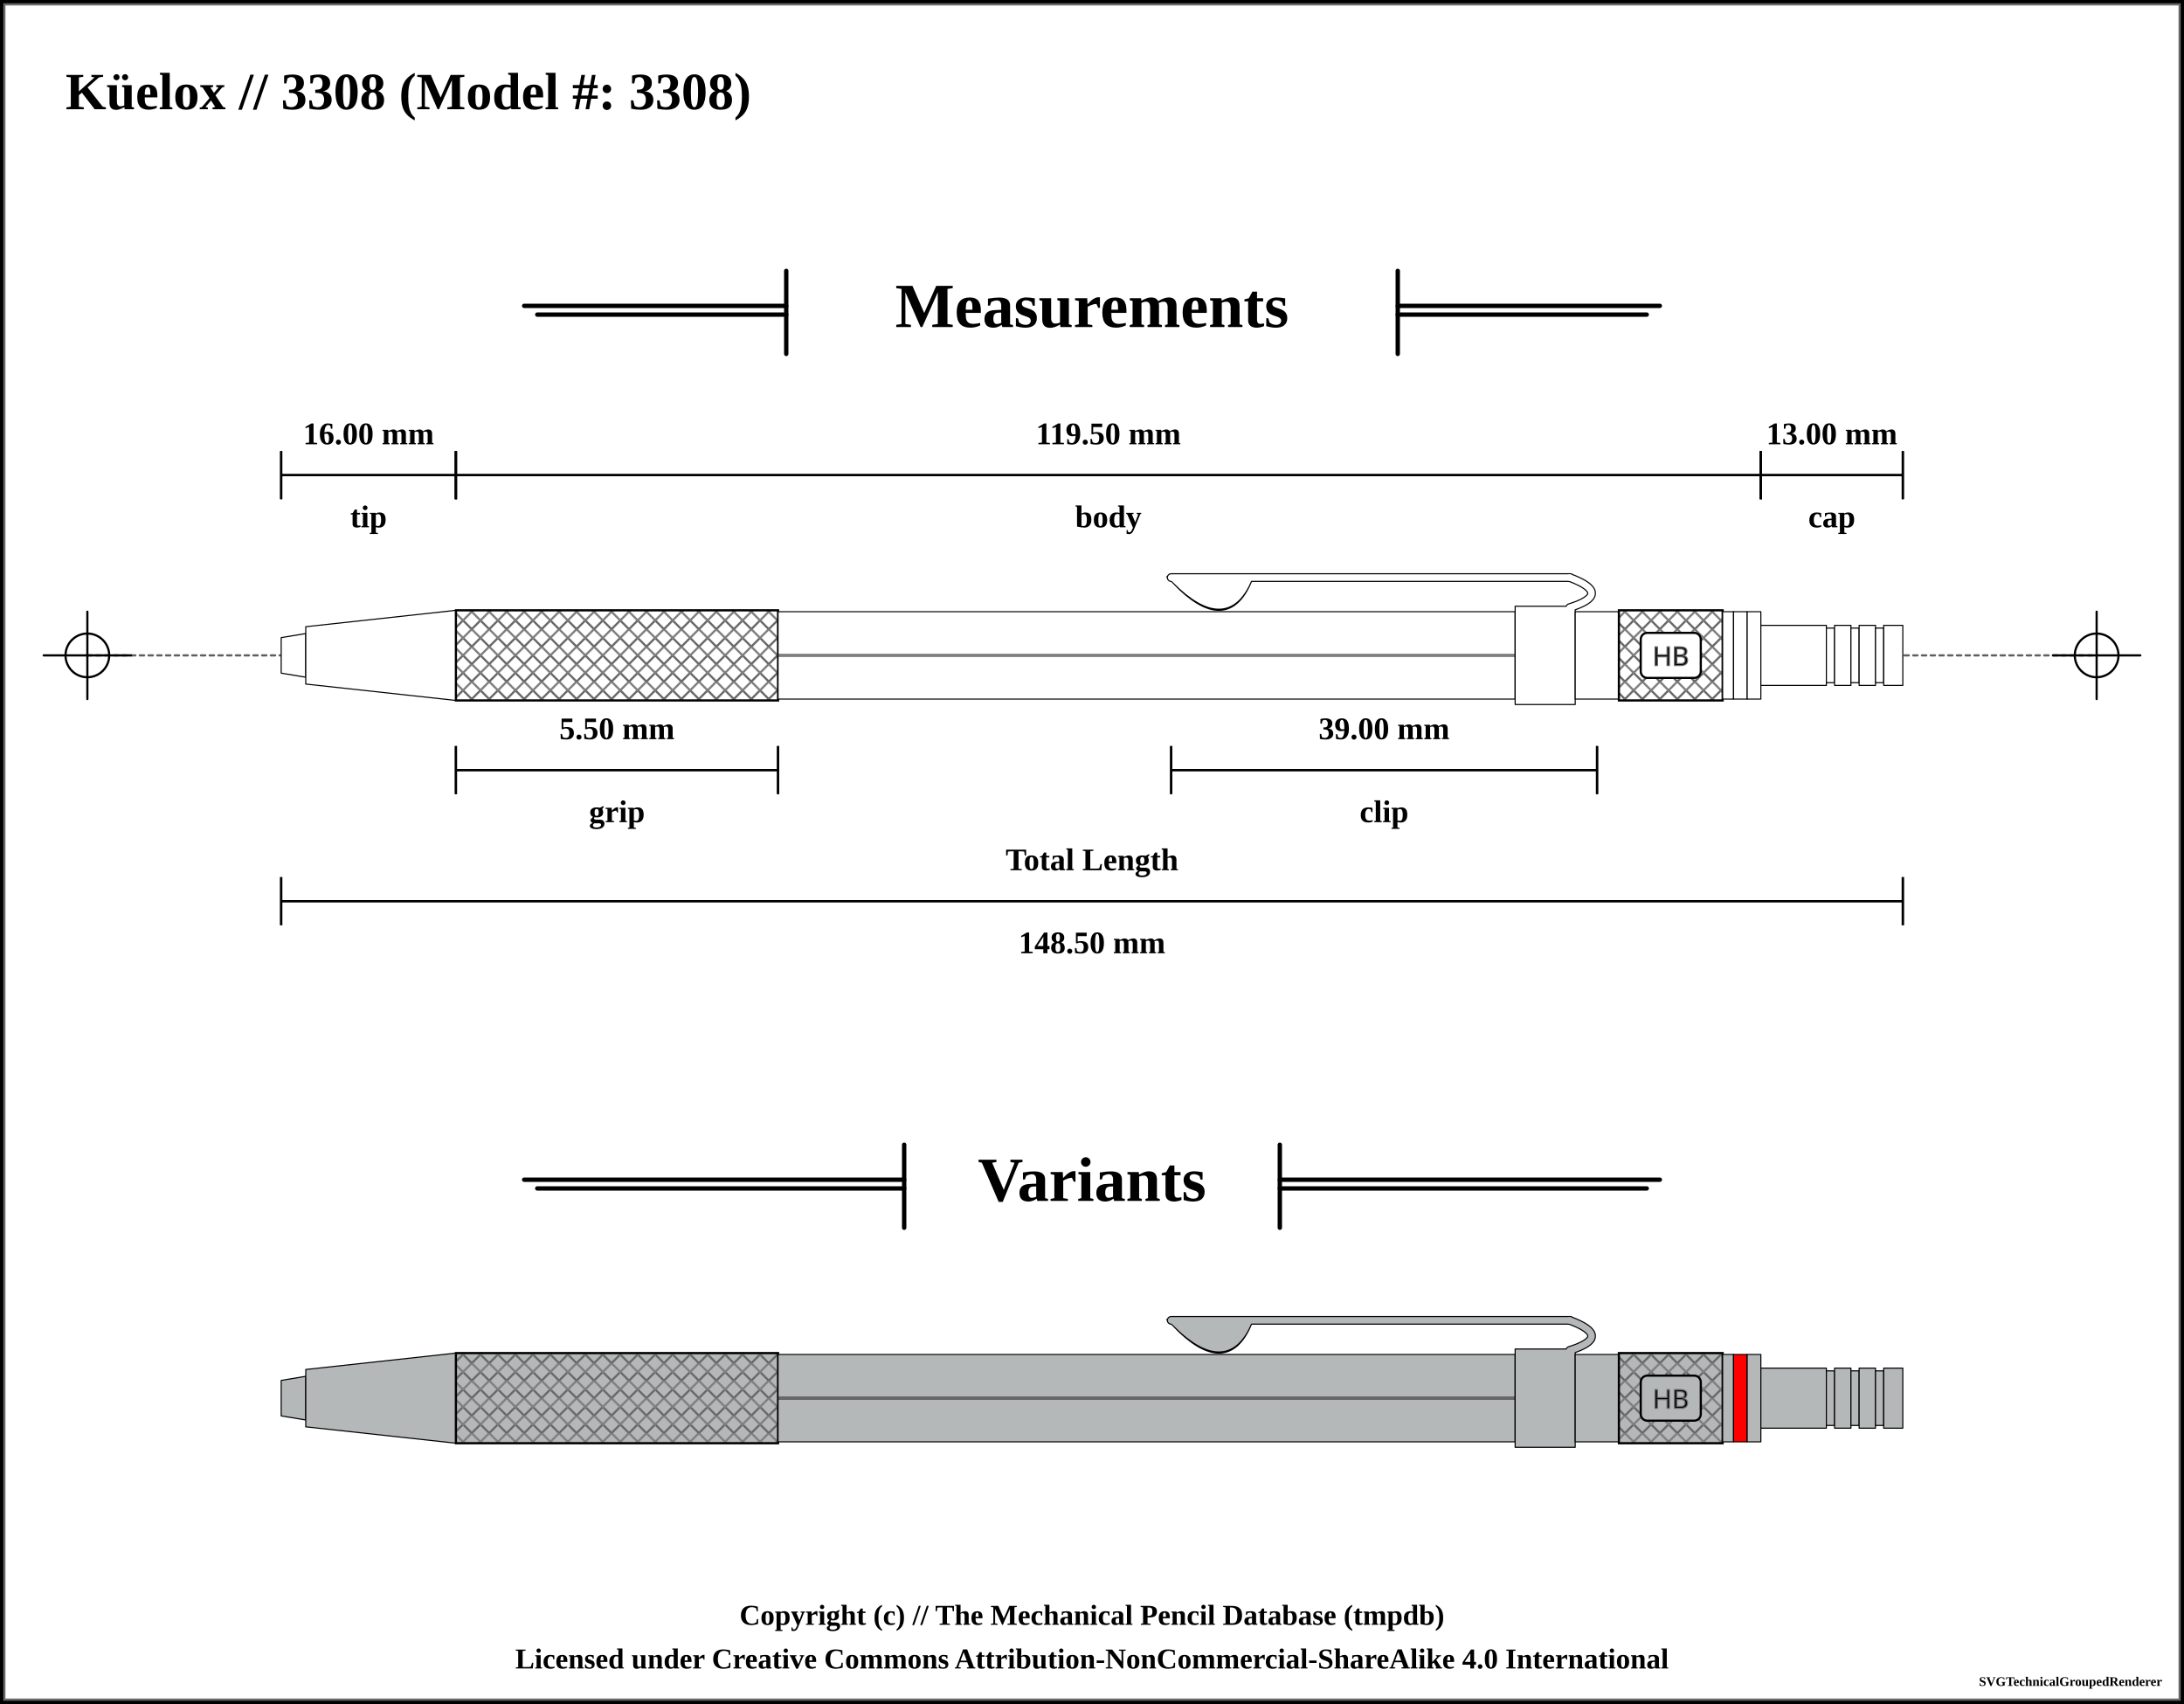
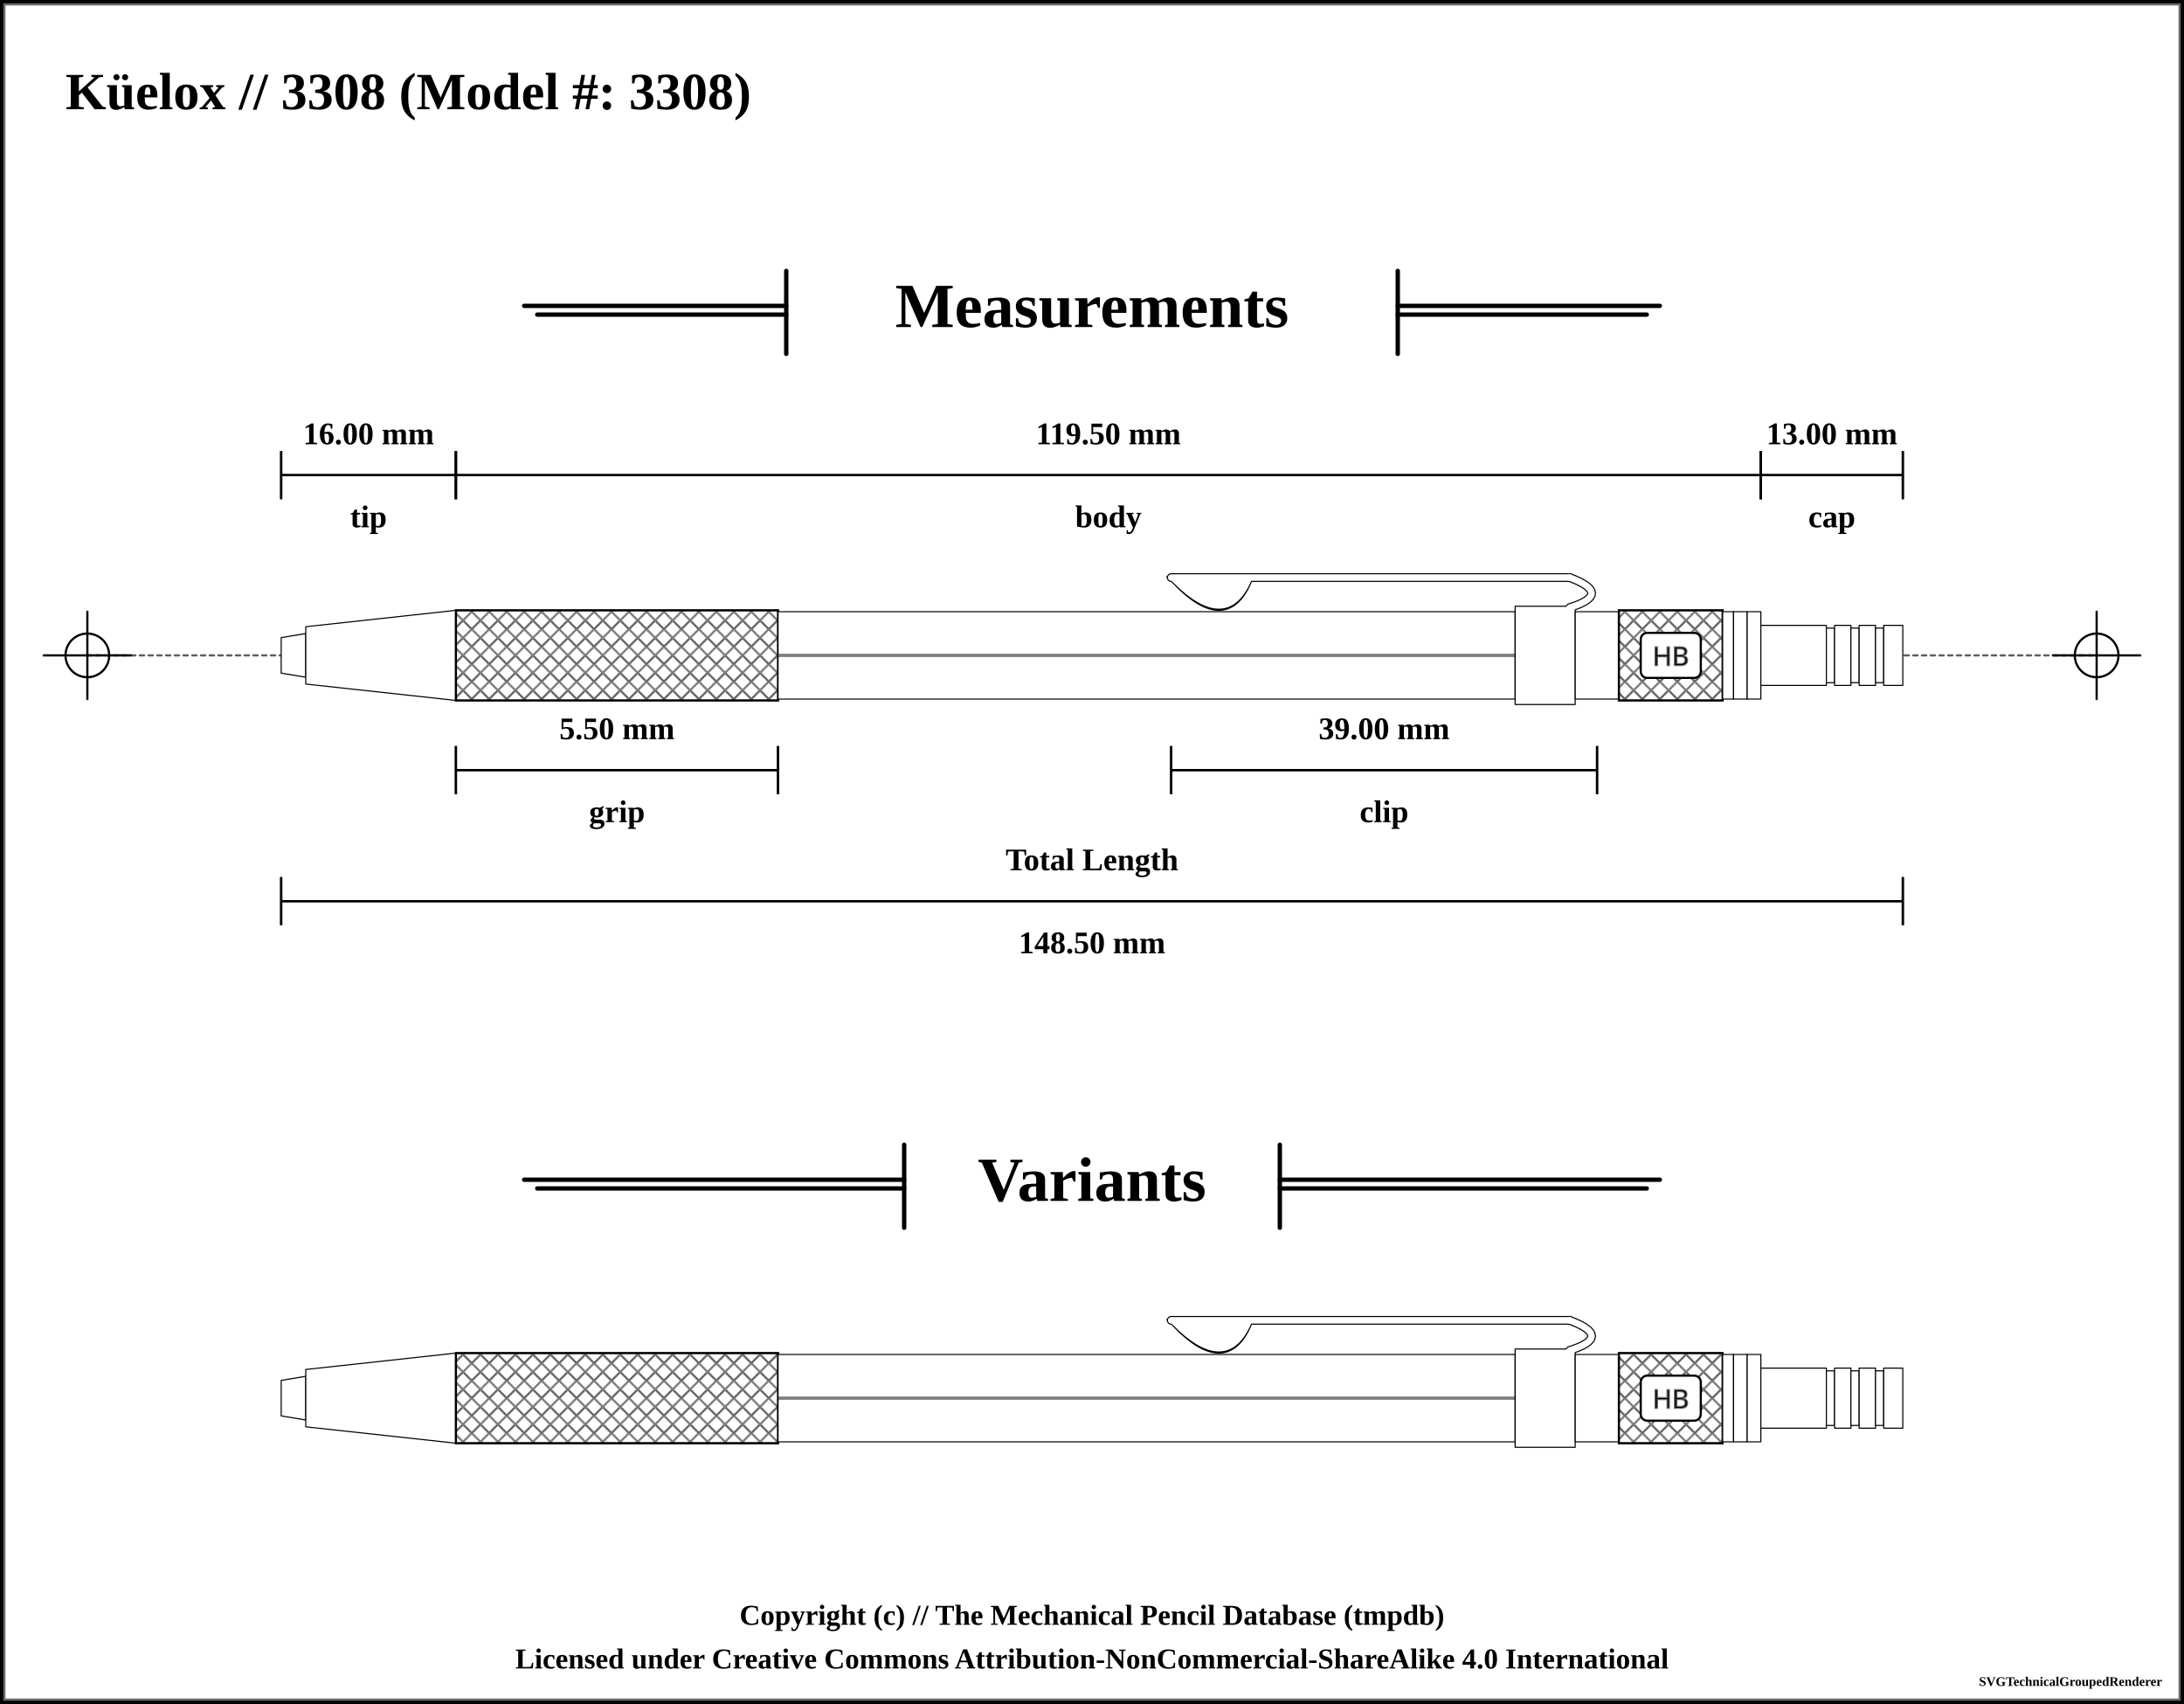
<svg xmlns="http://www.w3.org/2000/svg" width="1000" height="780">
  <pattern id="knurled-large" patternUnits="userSpaceOnUse" width="12" height="12">
    <path stroke="dimgray" stroke-linecap="round" stroke-width="1" d="M 6,6 L 12,12" />
    <path stroke="dimgray" stroke-linecap="round" stroke-width="1" d="M 6,6 L 0,12" />
    <path stroke="gray" stroke-linecap="round" stroke-width="1" d="M 6,6 L 12,0" />
    <path stroke="gray" stroke-linecap="round" stroke-width="1" d="M 6,6 L 0,0" />
  </pattern>
  <pattern id="knurled-small" patternUnits="userSpaceOnUse" width="4" height="4">
    <path stroke="dimgray" stroke-linecap="round" stroke-width="1" d="M 2,2 L 4,4" />
    <path stroke="dimgray" stroke-linecap="round" stroke-width="1" d="M 2,2 L 0,4" />
    <path stroke="gray" stroke-linecap="round" stroke-width="1" d="M 2,2 L 4,0" />
    <path stroke="gray" stroke-linecap="round" stroke-width="1" d="M 2,2 L 0,0" />
  </pattern>
  <pattern id="knurled" patternUnits="userSpaceOnUse" width="8" height="8">
    <path stroke="dimgray" stroke-linecap="round" stroke-width="1" d="M 4,4 L 8,8" />
    <path stroke="dimgray" stroke-linecap="round" stroke-width="1" d="M 4,4 L 0,8" />
    <path stroke="gray" stroke-linecap="round" stroke-width="1" d="M 4,4 L 8,0" />
    <path stroke="gray" stroke-linecap="round" stroke-width="1" d="M 4,4 L 0,0" />
  </pattern>
  <pattern id="lined" patternUnits="userSpaceOnUse" width="3" height="3">
    <path stroke="dimgray" stroke-linecap="round" stroke-width="1" d="M 0,0 L 3,0" />
  </pattern>
  <pattern id="ridged" patternUnits="userSpaceOnUse" width="3" height="3">
    <path stroke="dimgray" stroke-linecap="round" stroke-width="1" d="M 0,0 L 0,3" />
  </pattern>
  <pattern id="spring" patternUnits="userSpaceOnUse" width="8" height="100">
    <path stroke="dimgray" stroke-linecap="round" stroke-width="2" d="M 1,1 L 9,99" />
    <path stroke="white" stroke-linecap="round" stroke-width="1" d="M 1,1 L 9,99" />
  </pattern>
  <pattern id="knurled" patternUnits="userSpaceOnUse" width="8" height="8">
    <path stroke="dimgray" stroke-linecap="round" stroke-width="1" d="M 4,4 L 8,8" />
    <path stroke="dimgray" stroke-linecap="round" stroke-width="1" d="M 4,4 L 0,8" />
    <path stroke="gray" stroke-linecap="round" stroke-width="1" d="M 4,4 L 8,0" />
    <path stroke="gray" stroke-linecap="round" stroke-width="1" d="M 4,4 L 0,0" />
  </pattern>
  <rect x="0" y="0" width="1000" height="780" fill="white" stroke="black" stroke-width="4" />
  <rect x="2" y="2" width="996" height="776" fill="white" stroke="dimgray" stroke-width="1" />
  <g transform="rotate(0 0 0)">
    <text x="30" y="50" font-size="2.0em" font-weight="bold"> Küelox // 3308 (Model #: 3308)</text>
    <line x1="360" y1="124" x2="360" y2="162" stroke="black" stroke-linecap="round" stroke-width="2" />
    <line x1="240" y1="140" x2="360" y2="140" stroke-linecap="round" stroke="black" stroke-width="2" />
    <line x1="246" y1="144" x2="360" y2="144" stroke-linecap="round" stroke="black" stroke-width="2" />
    <text x="500" y="140" font-size="2.4em" font-weight="bold" text-anchor="middle" dominant-baseline="central">Measurements</text>
    <line x1="640" y1="140" x2="760" y2="140" stroke-linecap="round" stroke="black" stroke-width="2" />
    <line x1="640" y1="144" x2="754" y2="144" stroke-linecap="round" stroke="black" stroke-width="2" />
    <line x1="640" y1="124" x2="640" y2="162" stroke="black" stroke-linecap="round" stroke-width="2" />
    <line x1="40" y1="300" x2="960" y2="300" stroke-linecap="round" stroke="#5f5f5f" stroke-dasharray="2" stroke-width="1" />
    <line x1="20" y1="300" x2="60" y2="300" stroke-linecap="round" stroke="#000000" stroke-width="1" />
    <line x1="40" y1="280" x2="40" y2="320" stroke="#000000" stroke-linecap="round" stroke-width="1" />
    <circle r="10" cx="40" cy="300" fill="white" fill-opacity="0" stroke="#000000" stroke-width="1" />
    <line x1="940" y1="300" x2="980" y2="300" stroke-linecap="round" stroke="#000000" stroke-width="1" />
    <line x1="960" y1="280" x2="960" y2="320" stroke="#000000" stroke-linecap="round" stroke-width="1" />
    <circle r="10" cx="960" cy="300" fill="white" fill-opacity="0" stroke="#000000" stroke-width="1" />
    <path d="M128.75 291.875 L140 290 L140 310 L128.75 308.125 Z" stroke-width="0.5" stroke="black" stroke-linejoin="round" fill="white" fill-opacity="1" />
    <path d="M140 286.875 L208.75 279.375 L208.75 320.625 L140 313.125 Z" stroke-width="0.5" stroke="black" stroke-linejoin="round" fill="white" fill-opacity="1" />
    <path d="M208.75 279.375 L356.25 279.375 L356.25 320.625 L208.75 320.625 Z" stroke-width="0.5" stroke="black" stroke-linejoin="round" fill="white" fill-opacity="1" />
    <path d="M208.75 279.375 L356.25 279.375 L356.25 320.625 L208.75 320.625 Z" stroke-width="1.0" stroke="black" fill="url(#knurled)" />
    <path d="M356.25 280 L693.75 280 L693.75 320 L356.25 320 Z" stroke-width="0.5" stroke="black" stroke-linejoin="round" fill="white" fill-opacity="1" />
    <line x1="356.25" y1="300" x2="693.75" y2="300" stroke-width="1.5" stroke="black" fill="none" stroke-opacity="0.5" />
    <line x1="356.25" y1="300" x2="693.75" y2="300" stroke-width="0.5" stroke="gray" fill="none" stroke-opacity="0.5" />
    <path d="M538.5 265.875 Q561.25 289.375 571.25 265.875 Z" stroke-width="4" stroke="black" fill="dimgray" stroke-linecap="round" />
    <line x1="536.25" y1="264.375" x2="718.75" y2="264.375" stroke-width="4" stroke="black" fill="dimgray" stroke-linecap="round" />
    <path d="M718.75 264.375 Q738.75 271.875 718.75 278.125" stroke-width="4" stroke="black" fill="none" stroke-linecap="round" />
    <path d="M693.75 277.5 L721.25 277.5 L721.25 322.5 L693.75 322.5 Z" stroke-width="0.5" stroke="black" stroke-linejoin="round" fill="white" fill-opacity="1" />
    <path d="M538.5 265.875 Q561.25 288.375 571.25 265.875 Z" stroke-width="3" stroke="white" fill="white" stroke-linecap="round" />
    <line x1="536.25" y1="264.375" x2="718.75" y2="264.375" stroke-width="3" stroke="white" fill="white" stroke-linecap="round" />
    <path d="M718.75 264.375 Q738.75 271.875 718.75 278.125" stroke-width="3" stroke="white" fill="none" stroke-linecap="round" />
    <path d="M721.25 280 L741.25 280 L741.25 320 L721.25 320 Z" stroke-width="0.5" stroke="black" stroke-linejoin="round" fill="white" fill-opacity="1" />
    <path d="M741.25 279.375 L788.75 279.375 L788.75 320.625 L741.25 320.625 Z" stroke-width="0.5" stroke="black" stroke-linejoin="round" fill="white" fill-opacity="1" />
    <path d="M741.25 279.375 L788.75 279.375 L788.75 320.625 L741.25 320.625 Z" stroke-width="1.0" stroke="black" fill="url(#knurled)" />
    <rect x="751.25" y="289.688" width="27.5" height="20.625" rx="3" ry="3" stroke-width="1" stroke="black" fill="white" />
    <text x="765" y="300" text-anchor="middle" dominant-baseline="central">
      <tspan stroke="dimgray" stroke-width="0.5" font-family="sans-serif" fill="black" textLength="{this.width * 5 - 24}"> HB</tspan>
    </text>
    <path d="M788.75 280 L793.75 280 L793.75 320 L788.75 320 Z" stroke-width="0.5" stroke="black" stroke-linejoin="round" fill="white" fill-opacity="1" />
    <path d="M793.75 280 L800 280 L800 320 L793.75 320 Z" stroke-width="0.5" stroke="black" stroke-linejoin="round" fill="white" fill-opacity="1" />
    <path d="M800 280 L806.25 280 L806.25 320 L800 320 Z" stroke-width="0.5" stroke="black" stroke-linejoin="round" fill="white" fill-opacity="1" />
    <path d="M806.25 286.25 L836.25 286.25 L836.25 313.75 L806.25 313.75 Z" stroke-width="0.5" stroke="black" stroke-linejoin="round" fill="white" fill-opacity="1" />
    <path d="M836.25 287.5 L840 287.5 L840 312.5 L836.25 312.5 Z" stroke-width="0.5" stroke="black" stroke-linejoin="round" fill="white" fill-opacity="1" />
    <path d="M840 286.25 L847.5 286.25 L847.5 313.75 L840 313.75 Z" stroke-width="0.5" stroke="black" stroke-linejoin="round" fill="white" fill-opacity="1" />
    <path d="M847.5 287.5 L851.25 287.5 L851.25 312.5 L847.5 312.5 Z" stroke-width="0.5" stroke="black" stroke-linejoin="round" fill="white" fill-opacity="1" />
    <path d="M851.25 286.25 L858.75 286.25 L858.75 313.75 L851.25 313.75 Z" stroke-width="0.5" stroke="black" stroke-linejoin="round" fill="white" fill-opacity="1" />
    <path d="M858.75 287.5 L862.5 287.5 L862.5 312.5 L858.75 312.5 Z" stroke-width="0.5" stroke="black" stroke-linejoin="round" fill="white" fill-opacity="1" />
    <path d="M862.5 286.25 L871.25 286.25 L871.25 313.75 L862.5 313.75 Z" stroke-width="0.5" stroke="black" stroke-linejoin="round" fill="white" fill-opacity="1" />
    <line x1="128.75" y1="206.5" x2="128.75" y2="228.5" stroke="black" stroke-width="1" />
    <line x1="128.75" y1="217.5" x2="208.75" y2="217.5" stroke="black" stroke-width="1" />
    <line x1="208.75" y1="206.5" x2="208.75" y2="228.5" stroke="black" stroke-width="1" />
    <text x="168.75" y="198.5" font-size="1.2em" font-weight="bold" text-anchor="middle" dominant-baseline="central" fill="black">
      <tspan x="168.75" dy="0">16.00 mm</tspan>
    </text>
    <line x1="128.75" y1="206.5" x2="128.75" y2="228.5" stroke="black" stroke-width="1" />
    <line x1="128.75" y1="217.5" x2="208.75" y2="217.5" stroke="black" stroke-width="1" />
    <line x1="208.75" y1="206.5" x2="208.75" y2="228.5" stroke="black" stroke-width="1" />
    <text x="168.75" y="236.5" font-size="1.2em" font-weight="bold" text-anchor="middle" dominant-baseline="central" fill="black">
      <tspan x="168.75" dy="0">tip</tspan>
    </text>
    <line x1="208.75" y1="206.5" x2="208.75" y2="228.5" stroke="black" stroke-width="1" />
    <line x1="208.75" y1="217.5" x2="806.25" y2="217.5" stroke="black" stroke-width="1" />
    <line x1="806.25" y1="206.5" x2="806.25" y2="228.5" stroke="black" stroke-width="1" />
    <text x="507.5" y="198.5" font-size="1.2em" font-weight="bold" text-anchor="middle" dominant-baseline="central" fill="black">
      <tspan x="507.5" dy="0">119.50 mm</tspan>
    </text>
    <line x1="208.75" y1="206.5" x2="208.75" y2="228.5" stroke="black" stroke-width="1" />
    <line x1="208.75" y1="217.5" x2="806.25" y2="217.5" stroke="black" stroke-width="1" />
    <line x1="806.25" y1="206.5" x2="806.25" y2="228.5" stroke="black" stroke-width="1" />
    <text x="507.5" y="236.5" font-size="1.2em" font-weight="bold" text-anchor="middle" dominant-baseline="central" fill="black">
      <tspan x="507.5" dy="0">body</tspan>
    </text>
    <line x1="806.25" y1="206.5" x2="806.25" y2="228.5" stroke="black" stroke-width="1" />
    <line x1="806.25" y1="217.5" x2="871.25" y2="217.5" stroke="black" stroke-width="1" />
    <line x1="871.25" y1="206.5" x2="871.25" y2="228.5" stroke="black" stroke-width="1" />
    <text x="838.75" y="198.5" font-size="1.2em" font-weight="bold" text-anchor="middle" dominant-baseline="central" fill="black">
      <tspan x="838.75" dy="0">13.00 mm</tspan>
    </text>
    <line x1="806.25" y1="206.5" x2="806.25" y2="228.5" stroke="black" stroke-width="1" />
    <line x1="806.25" y1="217.5" x2="871.25" y2="217.5" stroke="black" stroke-width="1" />
    <line x1="871.25" y1="206.5" x2="871.25" y2="228.5" stroke="black" stroke-width="1" />
    <text x="838.75" y="236.5" font-size="1.2em" font-weight="bold" text-anchor="middle" dominant-baseline="central" fill="black">
      <tspan x="838.75" dy="0">cap</tspan>
    </text>
    <line x1="128.75" y1="401.5" x2="128.75" y2="423.5" stroke="black" stroke-width="1" />
    <line x1="128.75" y1="412.5" x2="871.25" y2="412.5" stroke="black" stroke-width="1" />
    <line x1="871.25" y1="401.5" x2="871.25" y2="423.5" stroke="black" stroke-width="1" />
    <text x="500" y="431.5" font-size="1.2em" font-weight="bold" text-anchor="middle" dominant-baseline="central" fill="black">
      <tspan x="500" dy="0">148.50 mm</tspan>
    </text>
    <line x1="128.75" y1="401.5" x2="128.75" y2="423.5" stroke="black" stroke-width="1" />
    <line x1="128.75" y1="412.5" x2="871.25" y2="412.5" stroke="black" stroke-width="1" />
    <line x1="871.25" y1="401.5" x2="871.25" y2="423.5" stroke="black" stroke-width="1" />
    <text x="500" y="393.5" font-size="1.2em" font-weight="bold" text-anchor="middle" dominant-baseline="central" fill="black">
      <tspan x="500" dy="0">Total Length</tspan>
    </text>
    <line x1="536.25" y1="341.5" x2="536.25" y2="363.5" stroke="black" stroke-width="1" />
    <line x1="536.25" y1="352.5" x2="731.25" y2="352.5" stroke="black" stroke-width="1" />
    <line x1="731.25" y1="341.5" x2="731.25" y2="363.5" stroke="black" stroke-width="1" />
    <text x="633.75" y="333.5" font-size="1.2em" font-weight="bold" text-anchor="middle" dominant-baseline="central" fill="black">
      <tspan x="633.75" dy="0">39.00 mm</tspan>
    </text>
    <line x1="536.25" y1="341.5" x2="536.25" y2="363.5" stroke="black" stroke-width="1" />
    <line x1="536.25" y1="352.5" x2="731.25" y2="352.5" stroke="black" stroke-width="1" />
    <line x1="731.25" y1="341.5" x2="731.25" y2="363.5" stroke="black" stroke-width="1" />
    <text x="633.75" y="371.5" font-size="1.2em" font-weight="bold" text-anchor="middle" dominant-baseline="central" fill="black">
      <tspan x="633.75" dy="0">clip</tspan>
    </text>
    <line x1="208.75" y1="341.5" x2="208.75" y2="363.5" stroke="black" stroke-width="1" />
    <line x1="208.75" y1="352.5" x2="356.25" y2="352.5" stroke="black" stroke-width="1" />
    <line x1="356.25" y1="341.5" x2="356.25" y2="363.5" stroke="black" stroke-width="1" />
    <text x="282.5" y="333.5" font-size="1.2em" font-weight="bold" text-anchor="middle" dominant-baseline="central" fill="black">
      <tspan x="282.5" dy="0">5.50 mm</tspan>
    </text>
    <line x1="208.75" y1="341.5" x2="208.75" y2="363.5" stroke="black" stroke-width="1" />
    <line x1="208.75" y1="352.5" x2="356.25" y2="352.5" stroke="black" stroke-width="1" />
    <line x1="356.25" y1="341.5" x2="356.25" y2="363.5" stroke="black" stroke-width="1" />
    <text x="282.5" y="371.5" font-size="1.2em" font-weight="bold" text-anchor="middle" dominant-baseline="central" fill="black">
      <tspan x="282.5" dy="0">grip</tspan>
    </text>
    <line x1="414" y1="524" x2="414" y2="562" stroke="black" stroke-linecap="round" stroke-width="2" />
    <line x1="240" y1="540" x2="414" y2="540" stroke-linecap="round" stroke="black" stroke-width="2" />
    <line x1="246" y1="544" x2="414" y2="544" stroke-linecap="round" stroke="black" stroke-width="2" />
    <text x="500" y="540" font-size="2.4em" font-weight="bold" text-anchor="middle" dominant-baseline="central">Variants</text>
    <line x1="586" y1="540" x2="760" y2="540" stroke-linecap="round" stroke="black" stroke-width="2" />
    <line x1="586" y1="544" x2="754" y2="544" stroke-linecap="round" stroke="black" stroke-width="2" />
    <line x1="586" y1="524" x2="586" y2="562" stroke="black" stroke-linecap="round" stroke-width="2" />
-     <path d="M128.75 631.875 L140 630 L140 650 L128.75 648.125 Z" stroke-width="0.5" stroke="black" stroke-linejoin="round" fill="#b4b8b9" fill-opacity="1" />
-     <path d="M140 626.875 L208.75 619.375 L208.75 660.625 L140 653.125 Z" stroke-width="0.5" stroke="black" stroke-linejoin="round" fill="#b4b8b9" fill-opacity="1" />
-     <path d="M208.75 619.375 L356.25 619.375 L356.25 660.625 L208.75 660.625 Z" stroke-width="0.5" stroke="black" stroke-linejoin="round" fill="#b4b8b9" fill-opacity="1" />
+     <path d="M128.75 631.875 L140 630 L140 650 L128.75 648.125 Z" stroke-width="0.5" stroke="black" stroke-linejoin="round" fill="white" fill-opacity="1" />
+     <path d="M140 626.875 L208.75 619.375 L208.75 660.625 L140 653.125 Z" stroke-width="0.5" stroke="black" stroke-linejoin="round" fill="white" fill-opacity="1" />
+     <path d="M208.75 619.375 L356.25 619.375 L356.25 660.625 L208.75 660.625 Z" stroke-width="0.5" stroke="black" stroke-linejoin="round" fill="white" fill-opacity="1" />
    <path d="M208.75 619.375 L356.25 619.375 L356.25 660.625 L208.75 660.625 Z" stroke-width="1.0" stroke="black" fill="url(#knurled)" />
-     <path d="M356.25 620 L693.75 620 L693.75 660 L356.25 660 Z" stroke-width="0.5" stroke="black" stroke-linejoin="round" fill="#b4b8b9" fill-opacity="1" />
+     <path d="M356.25 620 L693.75 620 L693.75 660 L356.25 660 Z" stroke-width="0.5" stroke="black" stroke-linejoin="round" fill="white" fill-opacity="1" />
    <line x1="356.25" y1="640" x2="693.75" y2="640" stroke-width="1.5" stroke="black" fill="none" stroke-opacity="0.5" />
    <line x1="356.25" y1="640" x2="693.75" y2="640" stroke-width="0.5" stroke="gray" fill="none" stroke-opacity="0.5" />
    <path d="M538.5 605.875 Q561.25 629.375 571.25 605.875 Z" stroke-width="4" stroke="black" fill="dimgray" stroke-linecap="round" />
    <line x1="536.25" y1="604.375" x2="718.75" y2="604.375" stroke-width="4" stroke="black" fill="dimgray" stroke-linecap="round" />
    <path d="M718.75 604.375 Q738.75 611.875 718.75 618.125" stroke-width="4" stroke="black" fill="none" stroke-linecap="round" />
-     <path d="M693.75 617.5 L721.25 617.5 L721.25 662.5 L693.75 662.5 Z" stroke-width="0.5" stroke="black" stroke-linejoin="round" fill="#b4b8b9" fill-opacity="1" />
-     <path d="M538.5 605.875 Q561.25 628.375 571.25 605.875 Z" stroke-width="3" stroke="#b4b8b9" fill="#b4b8b9" stroke-linecap="round" />
-     <line x1="536.25" y1="604.375" x2="718.75" y2="604.375" stroke-width="3" stroke="#b4b8b9" fill="#b4b8b9" stroke-linecap="round" />
-     <path d="M718.75 604.375 Q738.75 611.875 718.75 618.125" stroke-width="3" stroke="#b4b8b9" fill="none" stroke-linecap="round" />
-     <path d="M721.25 620 L741.25 620 L741.25 660 L721.25 660 Z" stroke-width="0.5" stroke="black" stroke-linejoin="round" fill="#b4b8b9" fill-opacity="1" />
-     <path d="M741.25 619.375 L788.75 619.375 L788.75 660.625 L741.25 660.625 Z" stroke-width="0.5" stroke="black" stroke-linejoin="round" fill="#b4b8b9" fill-opacity="1" />
+     <path d="M693.75 617.5 L721.25 617.5 L721.25 662.5 L693.75 662.5 Z" stroke-width="0.5" stroke="black" stroke-linejoin="round" fill="white" fill-opacity="1" />
+     <path d="M538.5 605.875 Q561.25 628.375 571.25 605.875 Z" stroke-width="3" stroke="white" fill="white" stroke-linecap="round" />
+     <line x1="536.25" y1="604.375" x2="718.75" y2="604.375" stroke-width="3" stroke="white" fill="white" stroke-linecap="round" />
+     <path d="M718.75 604.375 Q738.75 611.875 718.75 618.125" stroke-width="3" stroke="white" fill="none" stroke-linecap="round" />
+     <path d="M721.25 620 L741.25 620 L741.25 660 L721.25 660 Z" stroke-width="0.5" stroke="black" stroke-linejoin="round" fill="white" fill-opacity="1" />
+     <path d="M741.25 619.375 L788.75 619.375 L788.75 660.625 L741.25 660.625 Z" stroke-width="0.5" stroke="black" stroke-linejoin="round" fill="white" fill-opacity="1" />
    <path d="M741.25 619.375 L788.75 619.375 L788.75 660.625 L741.25 660.625 Z" stroke-width="1.0" stroke="black" fill="url(#knurled)" />
-     <rect x="751.25" y="629.688" width="27.5" height="20.625" rx="3" ry="3" stroke-width="1" stroke="black" fill="#b4b8b9" />
+     <rect x="751.25" y="629.688" width="27.5" height="20.625" rx="3" ry="3" stroke-width="1" stroke="black" fill="white" />
    <text x="765" y="640" text-anchor="middle" dominant-baseline="central">
      <tspan stroke="dimgray" stroke-width="0.5" font-family="sans-serif" fill="black" textLength="{this.width * 5 - 24}"> HB</tspan>
    </text>
-     <path d="M788.75 620 L793.75 620 L793.75 660 L788.75 660 Z" stroke-width="0.5" stroke="black" stroke-linejoin="round" fill="#b4b8b9" fill-opacity="1" />
-     <path d="M793.75 620 L800 620 L800 660 L793.75 660 Z" stroke-width="0.5" stroke="black" stroke-linejoin="round" fill="red" fill-opacity="1" />
-     <path d="M800 620 L806.25 620 L806.25 660 L800 660 Z" stroke-width="0.5" stroke="black" stroke-linejoin="round" fill="#b4b8b9" fill-opacity="1" />
-     <path d="M806.25 626.25 L836.25 626.25 L836.25 653.75 L806.25 653.75 Z" stroke-width="0.5" stroke="black" stroke-linejoin="round" fill="#b4b8b9" fill-opacity="1" />
-     <path d="M836.25 627.5 L840 627.5 L840 652.5 L836.25 652.5 Z" stroke-width="0.5" stroke="black" stroke-linejoin="round" fill="#b4b8b9" fill-opacity="1" />
-     <path d="M840 626.25 L847.5 626.25 L847.5 653.75 L840 653.75 Z" stroke-width="0.5" stroke="black" stroke-linejoin="round" fill="#b4b8b9" fill-opacity="1" />
-     <path d="M847.5 627.5 L851.25 627.5 L851.25 652.5 L847.5 652.5 Z" stroke-width="0.5" stroke="black" stroke-linejoin="round" fill="#b4b8b9" fill-opacity="1" />
-     <path d="M851.25 626.25 L858.75 626.25 L858.75 653.75 L851.25 653.75 Z" stroke-width="0.5" stroke="black" stroke-linejoin="round" fill="#b4b8b9" fill-opacity="1" />
-     <path d="M858.75 627.5 L862.5 627.5 L862.5 652.5 L858.75 652.5 Z" stroke-width="0.5" stroke="black" stroke-linejoin="round" fill="#b4b8b9" fill-opacity="1" />
-     <path d="M862.5 626.25 L871.25 626.25 L871.25 653.75 L862.5 653.75 Z" stroke-width="0.5" stroke="black" stroke-linejoin="round" fill="#b4b8b9" fill-opacity="1" />
+     <path d="M788.75 620 L793.75 620 L793.75 660 L788.75 660 Z" stroke-width="0.5" stroke="black" stroke-linejoin="round" fill="white" fill-opacity="1" />
+     <path d="M793.75 620 L800 620 L800 660 L793.75 660 Z" stroke-width="0.5" stroke="black" stroke-linejoin="round" fill="white" fill-opacity="1" />
+     <path d="M800 620 L806.25 620 L806.25 660 L800 660 Z" stroke-width="0.5" stroke="black" stroke-linejoin="round" fill="white" fill-opacity="1" />
+     <path d="M806.25 626.25 L836.25 626.25 L836.25 653.75 L806.25 653.75 Z" stroke-width="0.5" stroke="black" stroke-linejoin="round" fill="white" fill-opacity="1" />
+     <path d="M836.25 627.5 L840 627.5 L840 652.5 L836.25 652.5 Z" stroke-width="0.5" stroke="black" stroke-linejoin="round" fill="white" fill-opacity="1" />
+     <path d="M840 626.25 L847.5 626.25 L847.5 653.75 L840 653.75 Z" stroke-width="0.5" stroke="black" stroke-linejoin="round" fill="white" fill-opacity="1" />
+     <path d="M847.5 627.5 L851.25 627.5 L851.25 652.5 L847.5 652.5 Z" stroke-width="0.5" stroke="black" stroke-linejoin="round" fill="white" fill-opacity="1" />
+     <path d="M851.25 626.25 L858.75 626.25 L858.75 653.75 L851.25 653.75 Z" stroke-width="0.5" stroke="black" stroke-linejoin="round" fill="white" fill-opacity="1" />
+     <path d="M858.75 627.5 L862.5 627.5 L862.5 652.5 L858.75 652.5 Z" stroke-width="0.5" stroke="black" stroke-linejoin="round" fill="white" fill-opacity="1" />
+     <path d="M862.5 626.25 L871.25 626.25 L871.25 653.75 L862.5 653.75 Z" stroke-width="0.5" stroke="black" stroke-linejoin="round" fill="white" fill-opacity="1" />
  </g>
  <text x="50%" y="740" font-size="1.1em" font-weight="bold" text-anchor="middle" dominant-baseline="middle">Copyright (c) // The Mechanical Pencil Database (tmpdb)</text>
  <text x="50%" y="760" font-size="1.1em" font-weight="bold" text-anchor="middle" dominant-baseline="middle">Licensed under Creative Commons Attribution-NonCommercial-ShareAlike 4.0 International</text>
  <text x="990" y="770" font-size="0.5em" font-weight="bold" text-anchor="end" dominant-baseline="middle">SVGTechnicalGroupedRenderer</text>
</svg>
